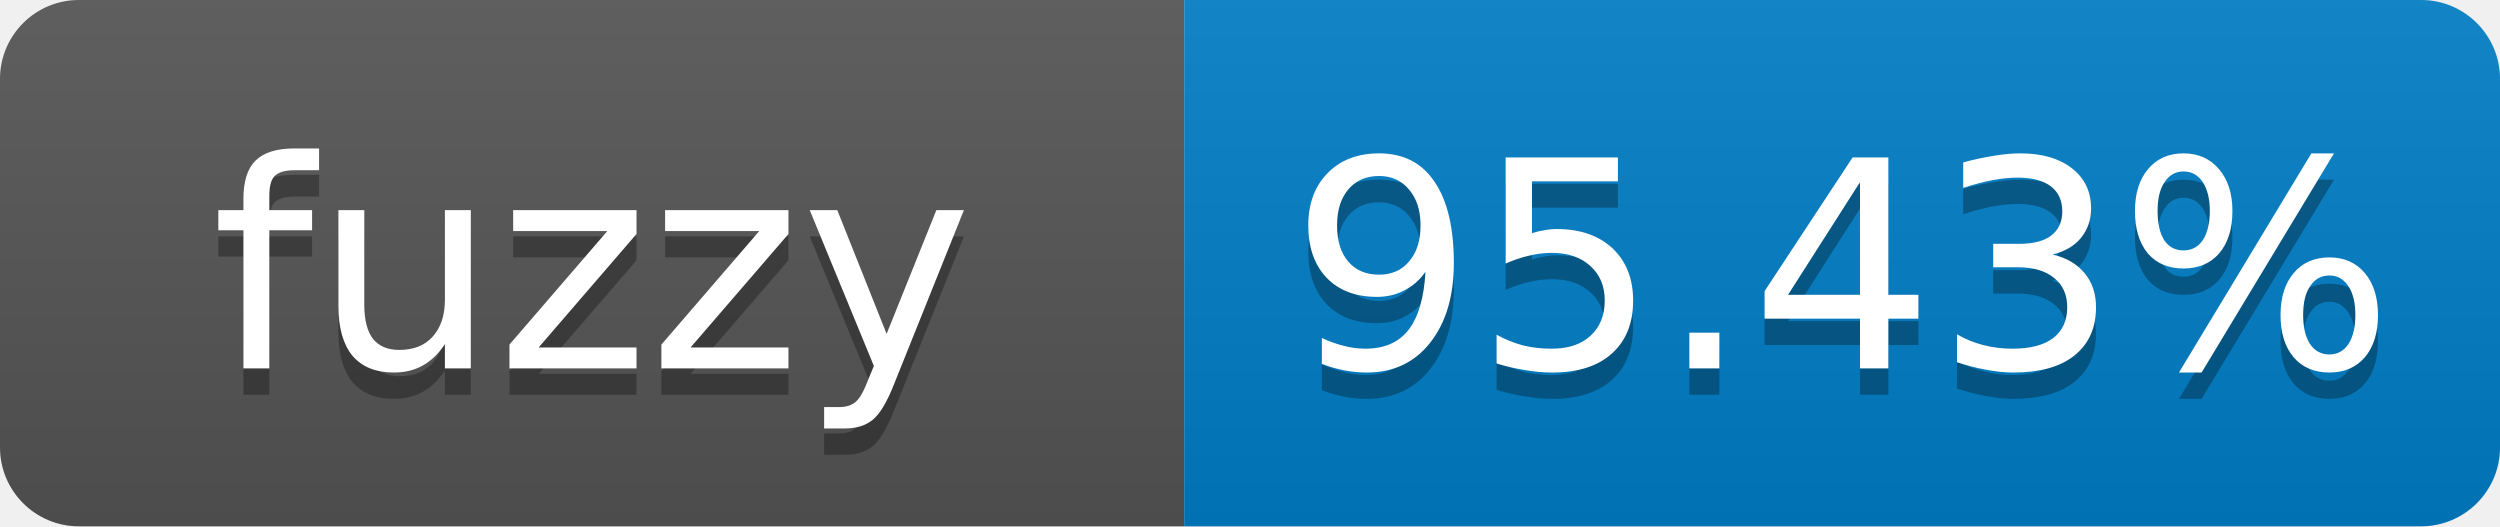
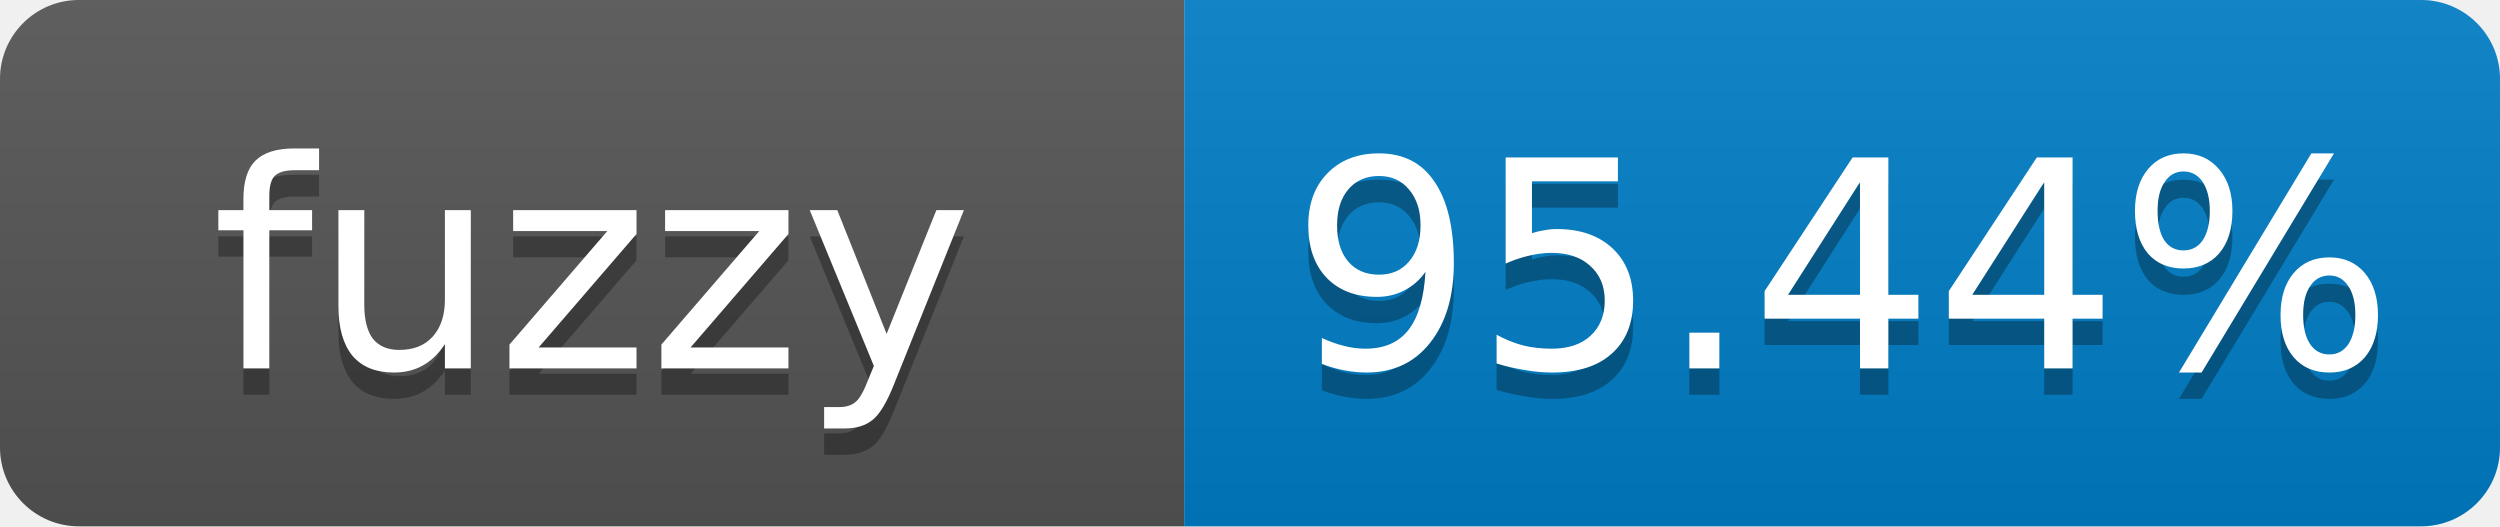
- <svg xmlns="http://www.w3.org/2000/svg" width="95" height="20" role="img" aria-label="fuzzy: 95.43%">
+ <svg xmlns="http://www.w3.org/2000/svg" width="95" height="20" role="img" aria-label="fuzzy: 95.44%">
  <linearGradient id="s" x2="0" y2="100%">
    <stop offset="0" stop-color="#bbb" stop-opacity=".1" />
    <stop offset="1" stop-opacity=".1" />
  </linearGradient>
  <clipPath id="r">
    <rect width="95" height="20" rx="3" fill="#fff" />
  </clipPath>
  <g clip-path="url(#r)">
    <rect width="45" height="20" fill="#555" />
    <rect x="45" width="50" height="20" fill="#007ec6" />
    <rect width="95" height="20" fill="url(#s)" />
  </g>
  <g fill="#fff" text-anchor="middle" font-family="Verdana,Geneva,DejaVu Sans,sans-serif" font-size="11">
    <text x="22.5" y="15" fill="#010101" fill-opacity=".3">fuzzy</text>
    <text x="22.5" y="14">fuzzy</text>
-     <text x="70" y="15" fill="#010101" fill-opacity=".3">95.43%</text>
-     <text x="70" y="14">95.43%</text>
+     <text x="70" y="15" fill="#010101" fill-opacity=".3">95.44%</text>
+     <text x="70" y="14">95.44%</text>
  </g>
</svg>
